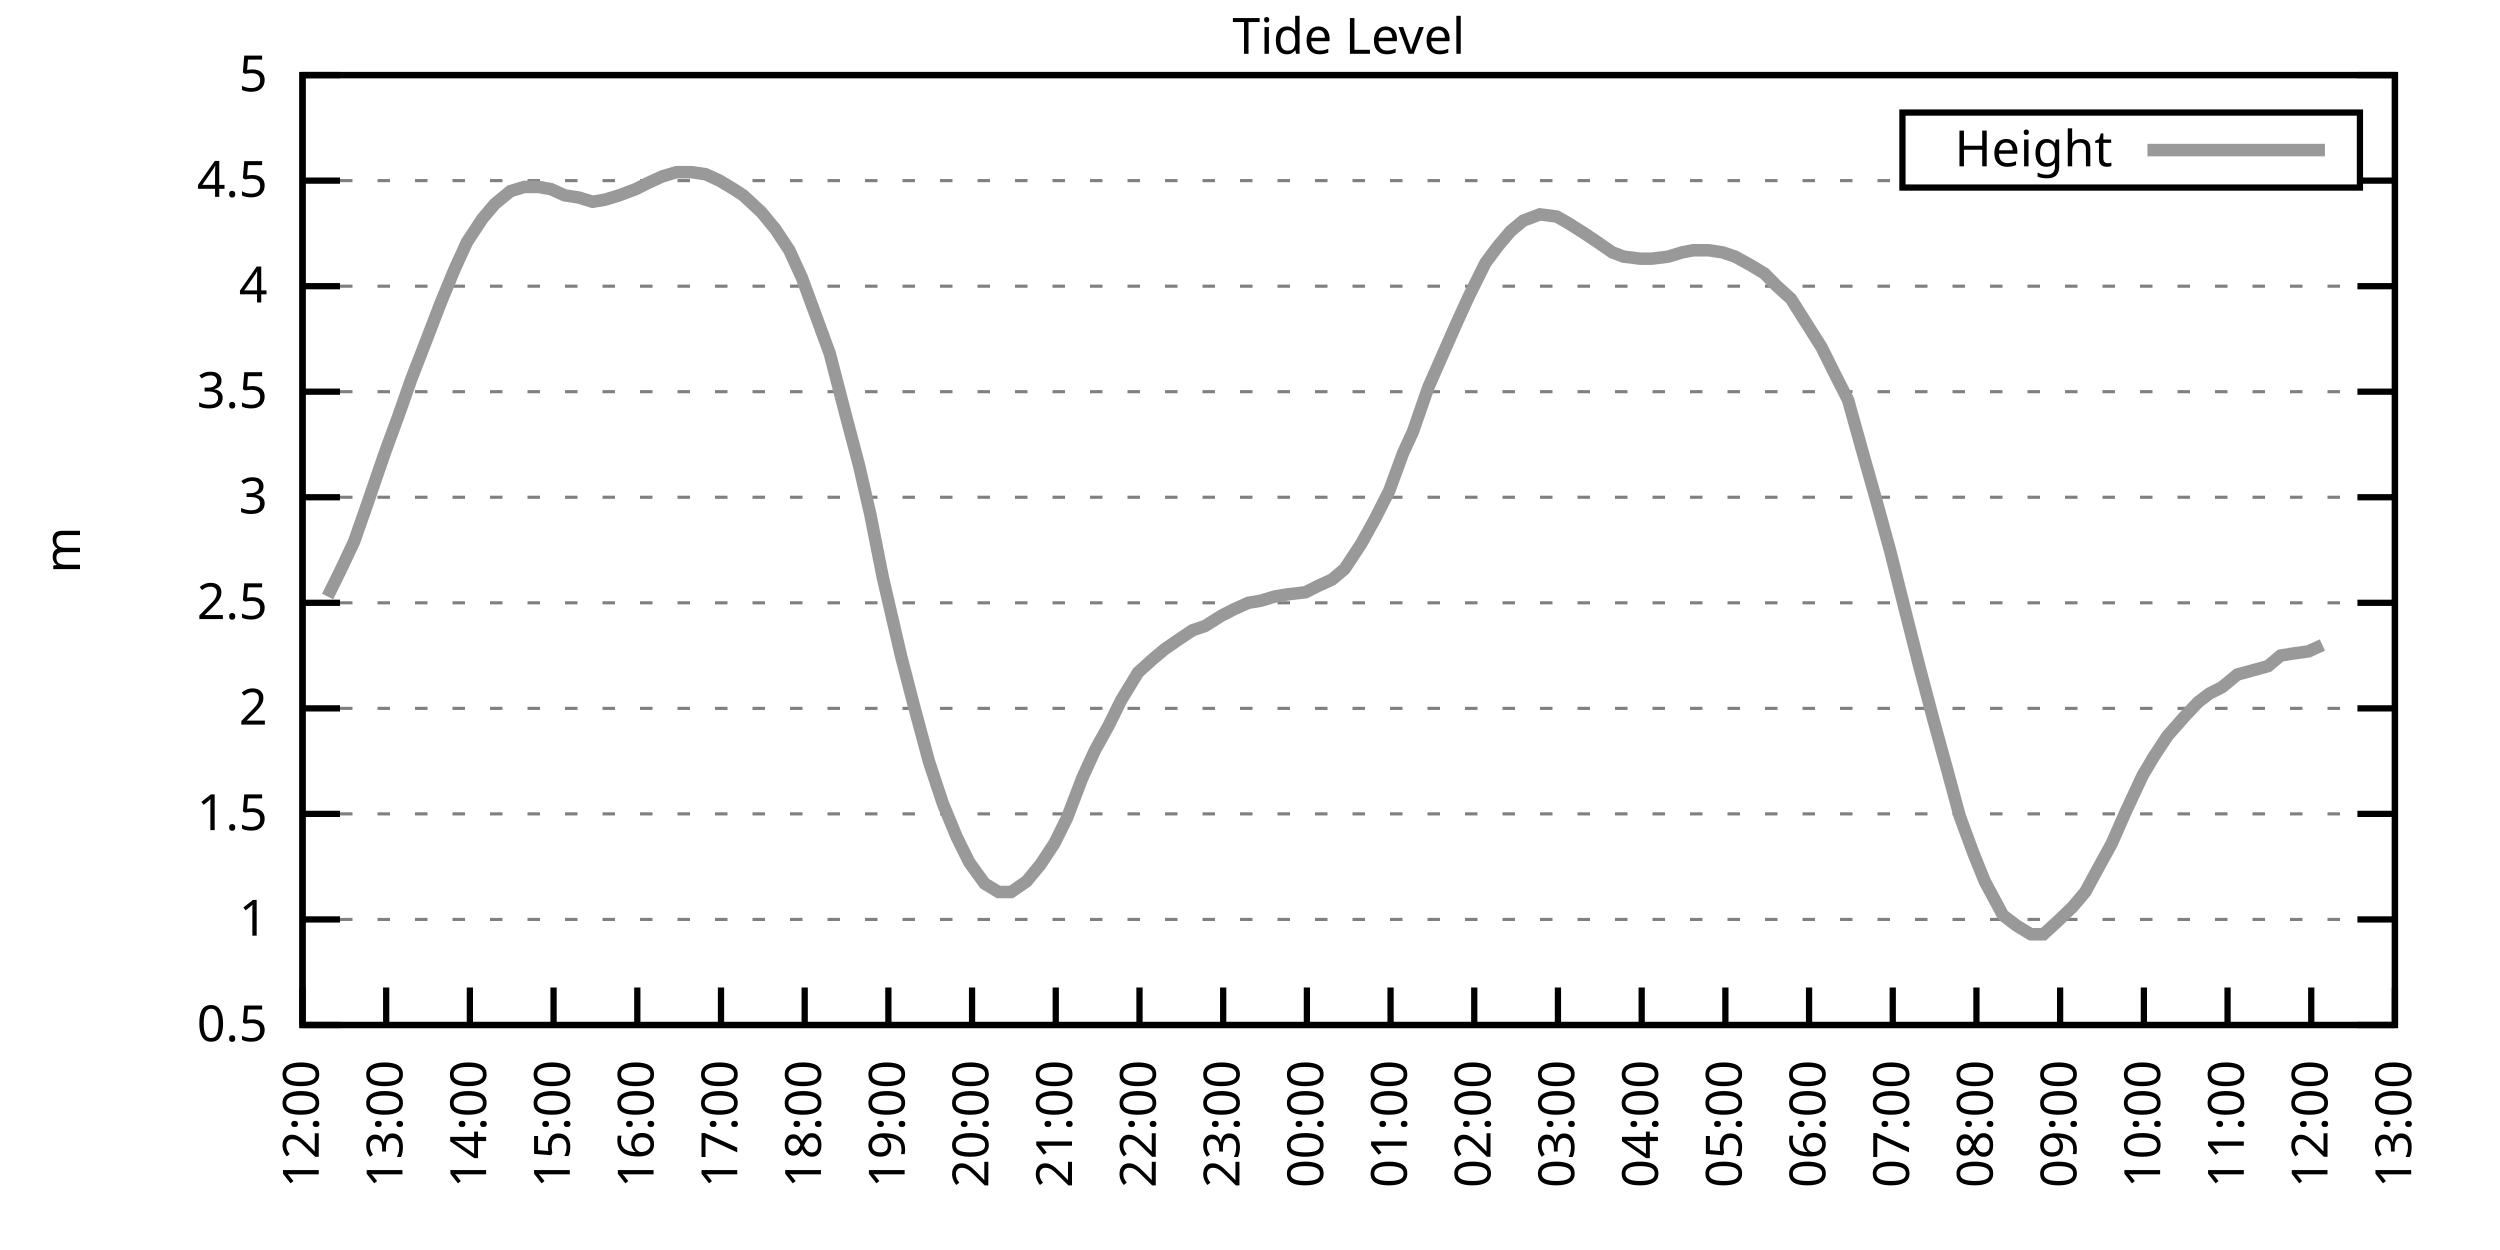
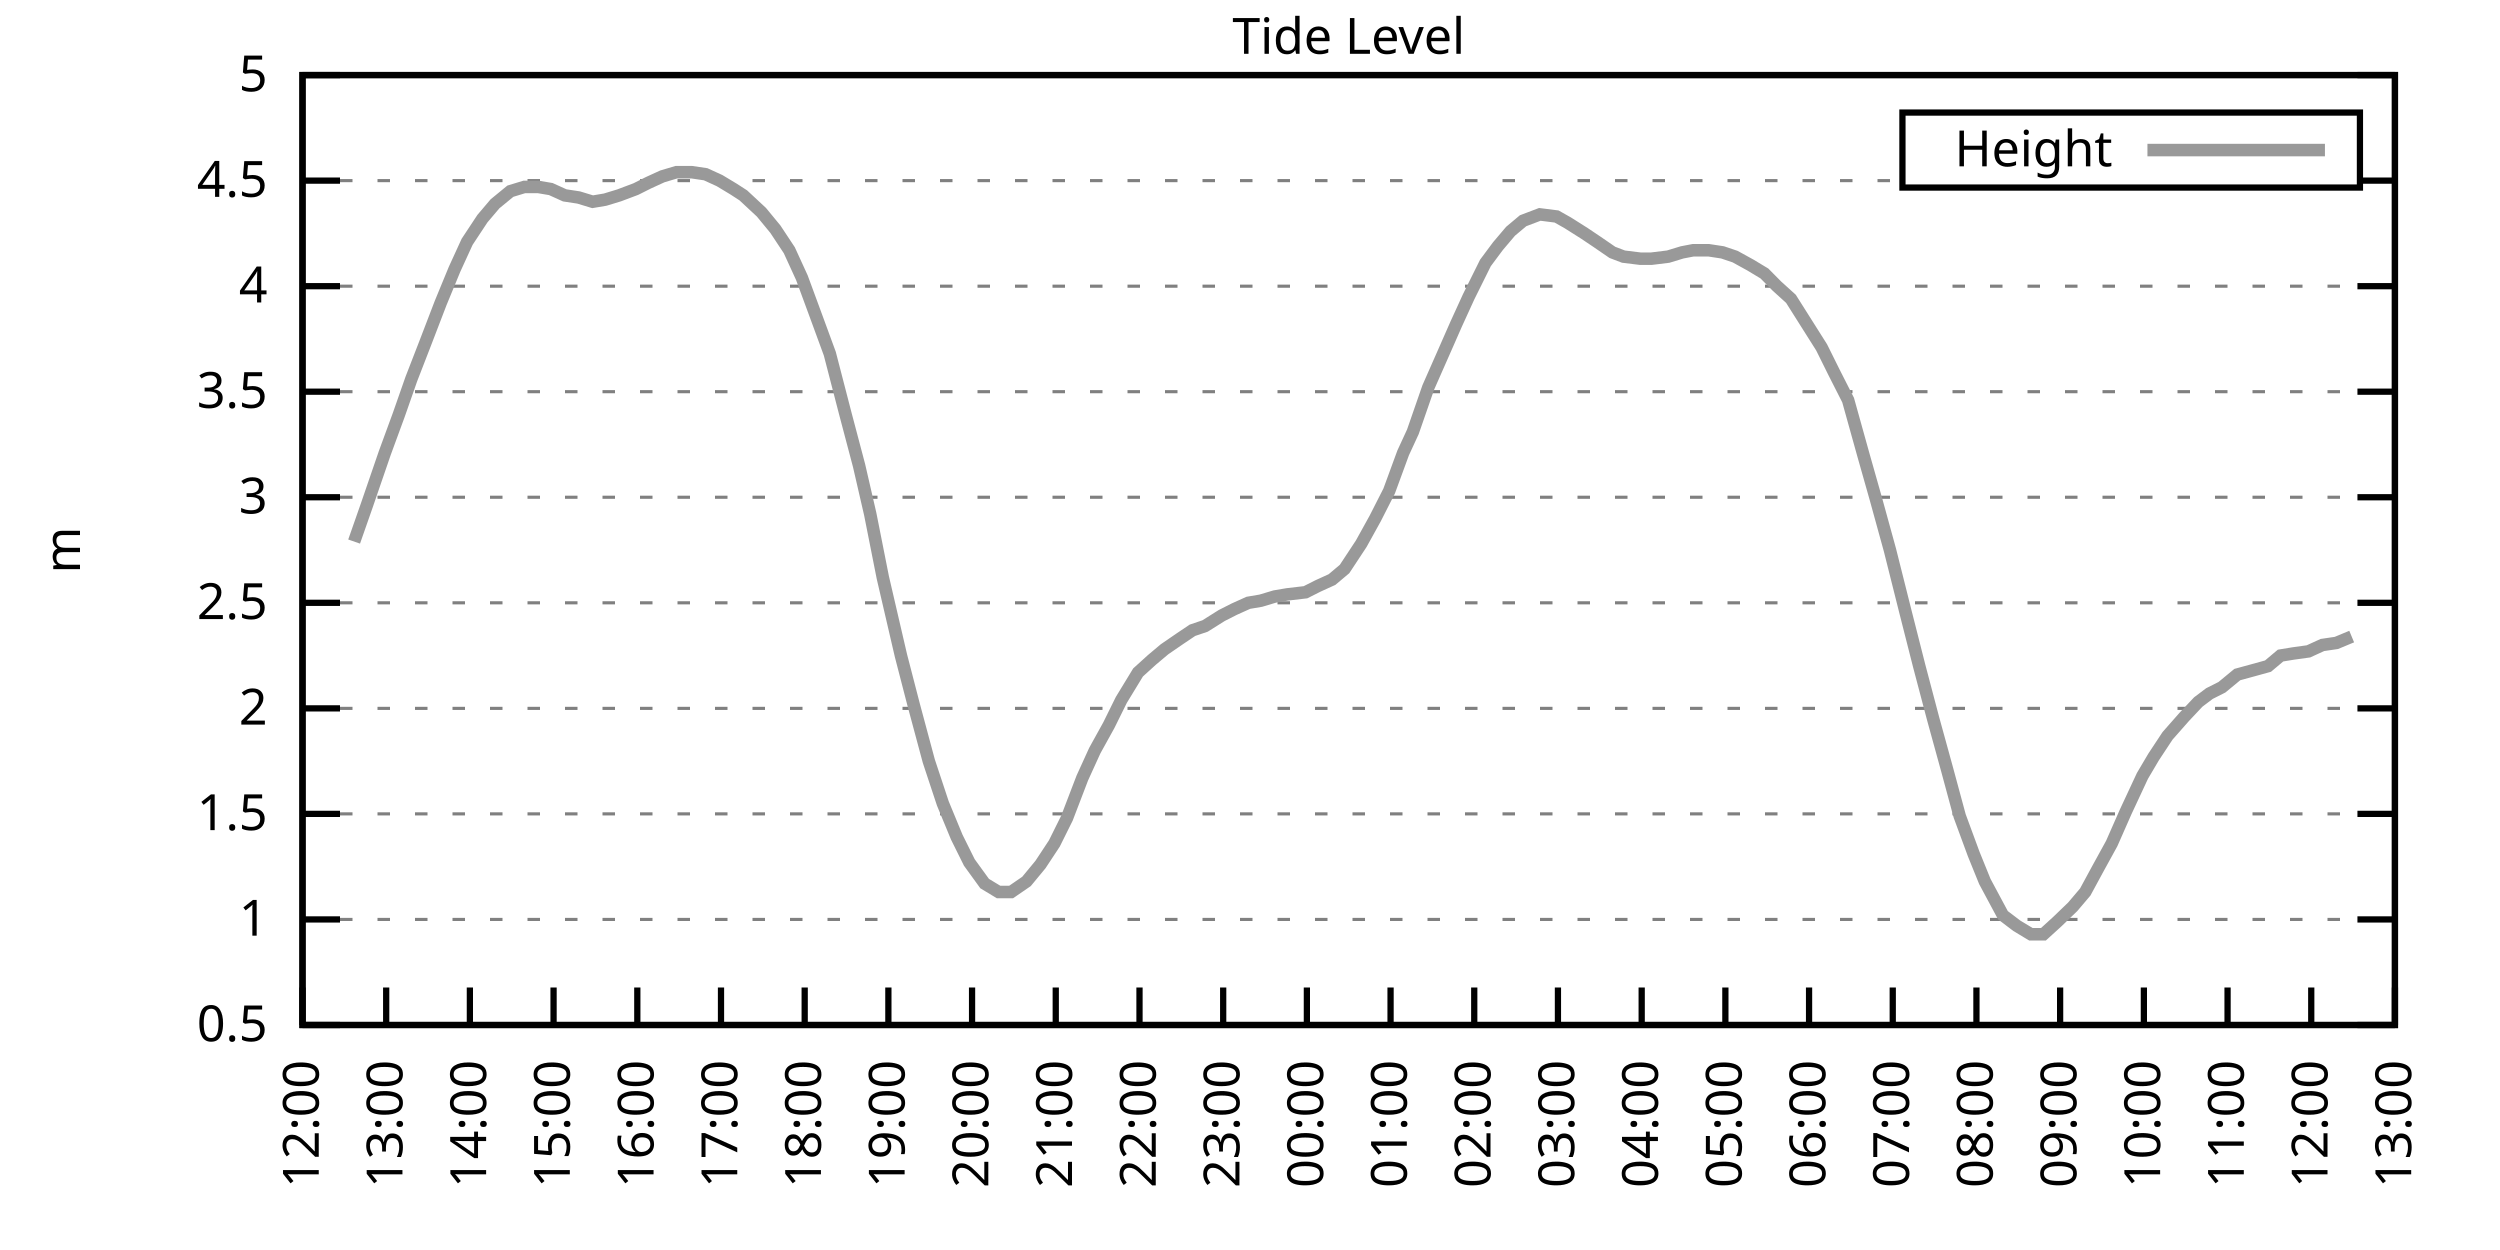
<svg xmlns="http://www.w3.org/2000/svg" xmlns:xlink="http://www.w3.org/1999/xlink" width="400" height="200" viewBox="0 0 400 200">
  <g id="gnuplot_canvas">
    <rect x="0" y="0" width="400" height="200" fill="none" />
    <defs>
      <circle id="gpDot" r="0.5" stroke-width="0.5" stroke="currentColor" />
      <path id="gpPt0" stroke-width="0.333" stroke="currentColor" d="M-1,0 h2 M0,-1 v2" />
      <path id="gpPt1" stroke-width="0.333" stroke="currentColor" d="M-1,-1 L1,1 M1,-1 L-1,1" />
      <path id="gpPt2" stroke-width="0.333" stroke="currentColor" d="M-1,0 L1,0 M0,-1 L0,1 M-1,-1 L1,1 M-1,1 L1,-1" />
      <rect id="gpPt3" stroke-width="0.333" stroke="currentColor" x="-1" y="-1" width="2" height="2" />
      <rect id="gpPt4" stroke-width="0.333" stroke="currentColor" fill="currentColor" x="-1" y="-1" width="2" height="2" />
      <circle id="gpPt5" stroke-width="0.333" stroke="currentColor" cx="0" cy="0" r="1" />
      <use xlink:href="#gpPt5" id="gpPt6" fill="currentColor" stroke="none" />
      <path id="gpPt7" stroke-width="0.333" stroke="currentColor" d="M0,-1.33 L-1.33,0.67 L1.33,0.67 z" />
      <use xlink:href="#gpPt7" id="gpPt8" fill="currentColor" stroke="none" />
      <use xlink:href="#gpPt7" id="gpPt9" stroke="currentColor" transform="rotate(180)" />
      <use xlink:href="#gpPt9" id="gpPt10" fill="currentColor" stroke="none" />
      <use xlink:href="#gpPt3" id="gpPt11" stroke="currentColor" transform="rotate(45)" />
      <use xlink:href="#gpPt11" id="gpPt12" fill="currentColor" stroke="none" />
      <path id="gpPt13" stroke-width="0.333" stroke="currentColor" d="M0,1.330 L1.265,0.411 L0.782,-1.067 L-0.782,-1.076 L-1.265,0.411 z" />
      <use xlink:href="#gpPt13" id="gpPt14" fill="currentColor" stroke="none" />
      <filter id="textbox" filterUnits="objectBoundingBox" x="0" y="0" height="1" width="1">
        <feFlood flood-color="white" flood-opacity="1" result="bgnd" />
        <feComposite in="SourceGraphic" in2="bgnd" operator="atop" />
      </filter>
      <filter id="greybox" filterUnits="objectBoundingBox" x="0" y="0" height="1" width="1">
        <feFlood flood-color="lightgrey" flood-opacity="1" result="grey" />
        <feComposite in="SourceGraphic" in2="grey" operator="atop" />
      </filter>
    </defs>
    <g fill="none" color="white" stroke="currentColor" stroke-width="1.00" stroke-linecap="butt" stroke-linejoin="miter">
</g>
    <g fill="none" color="black" stroke="currentColor" stroke-width="1.00" stroke-linecap="butt" stroke-linejoin="miter">
      <g stroke="none" shape-rendering="crispEdges">
        <polygon fill="rgb(255, 255, 255)" points="48.40,164.00 383.18,164.00 383.18,12.02 48.40,12.02 " />
      </g>
    </g>
    <g fill="none" color="black" stroke="currentColor" stroke-width="1.00" stroke-linecap="butt" stroke-linejoin="miter">
</g>
    <g fill="none" color="black" stroke="black" stroke-width="0.50" stroke-linecap="butt" stroke-linejoin="miter">
</g>
    <g fill="none" color="gray" stroke="currentColor" stroke-width="0.50" stroke-linecap="butt" stroke-linejoin="miter">
      <path stroke="gray" stroke-dasharray="2,4" class="gridline" d="M48.40,164.00 L383.19,164.00  " />
    </g>
    <g fill="none" color="gray" stroke="gray" stroke-width="1.00" stroke-linecap="butt" stroke-linejoin="miter">
</g>
    <g fill="none" color="black" stroke="currentColor" stroke-width="1.00" stroke-linecap="butt" stroke-linejoin="miter">
      <path stroke="black" d="M48.40,164.00 L54.40,164.00 M383.19,164.00 L377.19,164.00  " />
      <g transform="translate(42.80,166.60)" stroke="none" fill="black" font-family="Sans" font-size="8.00" text-anchor="end">
        <text>
          <tspan font-family="Sans"> 0.5</tspan>
        </text>
      </g>
    </g>
    <g fill="none" color="black" stroke="currentColor" stroke-width="1.00" stroke-linecap="butt" stroke-linejoin="miter">
</g>
    <g fill="none" color="black" stroke="black" stroke-width="0.50" stroke-linecap="butt" stroke-linejoin="miter">
</g>
    <g fill="none" color="gray" stroke="currentColor" stroke-width="0.50" stroke-linecap="butt" stroke-linejoin="miter">
      <path stroke="gray" stroke-dasharray="2,4" class="gridline" d="M48.40,147.11 L383.19,147.11  " />
    </g>
    <g fill="none" color="gray" stroke="gray" stroke-width="1.00" stroke-linecap="butt" stroke-linejoin="miter">
</g>
    <g fill="none" color="black" stroke="currentColor" stroke-width="1.00" stroke-linecap="butt" stroke-linejoin="miter">
      <path stroke="black" d="M48.40,147.11 L54.40,147.11 M383.19,147.11 L377.19,147.11  " />
      <g transform="translate(42.80,149.71)" stroke="none" fill="black" font-family="Sans" font-size="8.00" text-anchor="end">
        <text>
          <tspan font-family="Sans"> 1</tspan>
        </text>
      </g>
    </g>
    <g fill="none" color="black" stroke="currentColor" stroke-width="1.00" stroke-linecap="butt" stroke-linejoin="miter">
</g>
    <g fill="none" color="black" stroke="black" stroke-width="0.50" stroke-linecap="butt" stroke-linejoin="miter">
</g>
    <g fill="none" color="gray" stroke="currentColor" stroke-width="0.50" stroke-linecap="butt" stroke-linejoin="miter">
      <path stroke="gray" stroke-dasharray="2,4" class="gridline" d="M48.40,130.22 L383.19,130.22  " />
    </g>
    <g fill="none" color="gray" stroke="gray" stroke-width="1.00" stroke-linecap="butt" stroke-linejoin="miter">
</g>
    <g fill="none" color="black" stroke="currentColor" stroke-width="1.00" stroke-linecap="butt" stroke-linejoin="miter">
      <path stroke="black" d="M48.40,130.22 L54.40,130.22 M383.19,130.22 L377.19,130.22  " />
      <g transform="translate(42.80,132.82)" stroke="none" fill="black" font-family="Sans" font-size="8.00" text-anchor="end">
        <text>
          <tspan font-family="Sans"> 1.5</tspan>
        </text>
      </g>
    </g>
    <g fill="none" color="black" stroke="currentColor" stroke-width="1.00" stroke-linecap="butt" stroke-linejoin="miter">
</g>
    <g fill="none" color="black" stroke="black" stroke-width="0.50" stroke-linecap="butt" stroke-linejoin="miter">
</g>
    <g fill="none" color="gray" stroke="currentColor" stroke-width="0.50" stroke-linecap="butt" stroke-linejoin="miter">
      <path stroke="gray" stroke-dasharray="2,4" class="gridline" d="M48.40,113.34 L383.19,113.34  " />
    </g>
    <g fill="none" color="gray" stroke="gray" stroke-width="1.00" stroke-linecap="butt" stroke-linejoin="miter">
</g>
    <g fill="none" color="black" stroke="currentColor" stroke-width="1.00" stroke-linecap="butt" stroke-linejoin="miter">
      <path stroke="black" d="M48.40,113.34 L54.40,113.34 M383.19,113.34 L377.19,113.34  " />
      <g transform="translate(42.80,115.94)" stroke="none" fill="black" font-family="Sans" font-size="8.00" text-anchor="end">
        <text>
          <tspan font-family="Sans"> 2</tspan>
        </text>
      </g>
    </g>
    <g fill="none" color="black" stroke="currentColor" stroke-width="1.00" stroke-linecap="butt" stroke-linejoin="miter">
</g>
    <g fill="none" color="black" stroke="black" stroke-width="0.50" stroke-linecap="butt" stroke-linejoin="miter">
</g>
    <g fill="none" color="gray" stroke="currentColor" stroke-width="0.50" stroke-linecap="butt" stroke-linejoin="miter">
      <path stroke="gray" stroke-dasharray="2,4" class="gridline" d="M48.40,96.45 L383.19,96.45  " />
    </g>
    <g fill="none" color="gray" stroke="gray" stroke-width="1.00" stroke-linecap="butt" stroke-linejoin="miter">
</g>
    <g fill="none" color="black" stroke="currentColor" stroke-width="1.00" stroke-linecap="butt" stroke-linejoin="miter">
      <path stroke="black" d="M48.40,96.45 L54.40,96.45 M383.19,96.45 L377.19,96.45  " />
      <g transform="translate(42.80,99.05)" stroke="none" fill="black" font-family="Sans" font-size="8.00" text-anchor="end">
        <text>
          <tspan font-family="Sans"> 2.5</tspan>
        </text>
      </g>
    </g>
    <g fill="none" color="black" stroke="currentColor" stroke-width="1.00" stroke-linecap="butt" stroke-linejoin="miter">
</g>
    <g fill="none" color="black" stroke="black" stroke-width="0.50" stroke-linecap="butt" stroke-linejoin="miter">
</g>
    <g fill="none" color="gray" stroke="currentColor" stroke-width="0.50" stroke-linecap="butt" stroke-linejoin="miter">
      <path stroke="gray" stroke-dasharray="2,4" class="gridline" d="M48.40,79.56 L383.19,79.56  " />
    </g>
    <g fill="none" color="gray" stroke="gray" stroke-width="1.00" stroke-linecap="butt" stroke-linejoin="miter">
</g>
    <g fill="none" color="black" stroke="currentColor" stroke-width="1.00" stroke-linecap="butt" stroke-linejoin="miter">
      <path stroke="black" d="M48.40,79.56 L54.40,79.56 M383.19,79.56 L377.19,79.56  " />
      <g transform="translate(42.80,82.16)" stroke="none" fill="black" font-family="Sans" font-size="8.00" text-anchor="end">
        <text>
          <tspan font-family="Sans"> 3</tspan>
        </text>
      </g>
    </g>
    <g fill="none" color="black" stroke="currentColor" stroke-width="1.00" stroke-linecap="butt" stroke-linejoin="miter">
</g>
    <g fill="none" color="black" stroke="black" stroke-width="0.50" stroke-linecap="butt" stroke-linejoin="miter">
</g>
    <g fill="none" color="gray" stroke="currentColor" stroke-width="0.50" stroke-linecap="butt" stroke-linejoin="miter">
      <path stroke="gray" stroke-dasharray="2,4" class="gridline" d="M48.40,62.67 L383.19,62.67  " />
    </g>
    <g fill="none" color="gray" stroke="gray" stroke-width="1.00" stroke-linecap="butt" stroke-linejoin="miter">
</g>
    <g fill="none" color="black" stroke="currentColor" stroke-width="1.00" stroke-linecap="butt" stroke-linejoin="miter">
      <path stroke="black" d="M48.40,62.67 L54.40,62.67 M383.19,62.67 L377.19,62.67  " />
      <g transform="translate(42.80,65.27)" stroke="none" fill="black" font-family="Sans" font-size="8.00" text-anchor="end">
        <text>
          <tspan font-family="Sans"> 3.5</tspan>
        </text>
      </g>
    </g>
    <g fill="none" color="black" stroke="currentColor" stroke-width="1.00" stroke-linecap="butt" stroke-linejoin="miter">
</g>
    <g fill="none" color="black" stroke="black" stroke-width="0.50" stroke-linecap="butt" stroke-linejoin="miter">
</g>
    <g fill="none" color="gray" stroke="currentColor" stroke-width="0.50" stroke-linecap="butt" stroke-linejoin="miter">
      <path stroke="gray" stroke-dasharray="2,4" class="gridline" d="M48.40,45.79 L383.19,45.79  " />
    </g>
    <g fill="none" color="gray" stroke="gray" stroke-width="1.00" stroke-linecap="butt" stroke-linejoin="miter">
</g>
    <g fill="none" color="black" stroke="currentColor" stroke-width="1.00" stroke-linecap="butt" stroke-linejoin="miter">
      <path stroke="black" d="M48.40,45.79 L54.40,45.79 M383.19,45.79 L377.19,45.79  " />
      <g transform="translate(42.80,48.39)" stroke="none" fill="black" font-family="Sans" font-size="8.00" text-anchor="end">
        <text>
          <tspan font-family="Sans"> 4</tspan>
        </text>
      </g>
    </g>
    <g fill="none" color="black" stroke="currentColor" stroke-width="1.00" stroke-linecap="butt" stroke-linejoin="miter">
</g>
    <g fill="none" color="black" stroke="black" stroke-width="0.50" stroke-linecap="butt" stroke-linejoin="miter">
</g>
    <g fill="none" color="gray" stroke="currentColor" stroke-width="0.50" stroke-linecap="butt" stroke-linejoin="miter">
      <path stroke="gray" stroke-dasharray="2,4" class="gridline" d="M48.40,28.90 L304.39,28.90 M377.59,28.90 L383.19,28.90  " />
    </g>
    <g fill="none" color="gray" stroke="gray" stroke-width="1.00" stroke-linecap="butt" stroke-linejoin="miter">
</g>
    <g fill="none" color="black" stroke="currentColor" stroke-width="1.00" stroke-linecap="butt" stroke-linejoin="miter">
      <path stroke="black" d="M48.40,28.90 L54.40,28.90 M383.19,28.90 L377.19,28.90  " />
      <g transform="translate(42.80,31.50)" stroke="none" fill="black" font-family="Sans" font-size="8.00" text-anchor="end">
        <text>
          <tspan font-family="Sans"> 4.5</tspan>
        </text>
      </g>
    </g>
    <g fill="none" color="black" stroke="currentColor" stroke-width="1.00" stroke-linecap="butt" stroke-linejoin="miter">
</g>
    <g fill="none" color="black" stroke="black" stroke-width="0.50" stroke-linecap="butt" stroke-linejoin="miter">
</g>
    <g fill="none" color="gray" stroke="currentColor" stroke-width="0.50" stroke-linecap="butt" stroke-linejoin="miter">
      <path stroke="gray" stroke-dasharray="2,4" class="gridline" d="M48.40,12.01 L383.19,12.01  " />
    </g>
    <g fill="none" color="gray" stroke="gray" stroke-width="1.00" stroke-linecap="butt" stroke-linejoin="miter">
</g>
    <g fill="none" color="black" stroke="currentColor" stroke-width="1.00" stroke-linecap="butt" stroke-linejoin="miter">
      <path stroke="black" d="M48.40,12.01 L54.40,12.01 M383.19,12.01 L377.19,12.01  " />
      <g transform="translate(42.80,14.61)" stroke="none" fill="black" font-family="Sans" font-size="8.00" text-anchor="end">
        <text>
          <tspan font-family="Sans"> 5</tspan>
        </text>
      </g>
    </g>
    <g fill="none" color="black" stroke="currentColor" stroke-width="1.00" stroke-linecap="butt" stroke-linejoin="miter">
      <path stroke="black" d="M48.40,164.00 L48.40,158.00  " />
      <g transform="translate(51.00,169.60) rotate(270.00)" stroke="none" fill="black" font-family="Sans" font-size="8.00" text-anchor="end">
        <text>
          <tspan font-family="Sans">12:00</tspan>
        </text>
      </g>
    </g>
    <g fill="none" color="black" stroke="currentColor" stroke-width="1.00" stroke-linecap="butt" stroke-linejoin="miter">
      <path stroke="black" d="M61.79,164.00 L61.79,158.00  " />
      <g transform="translate(64.39,169.60) rotate(270.00)" stroke="none" fill="black" font-family="Sans" font-size="8.00" text-anchor="end">
        <text>
          <tspan font-family="Sans">13:00</tspan>
        </text>
      </g>
    </g>
    <g fill="none" color="black" stroke="currentColor" stroke-width="1.00" stroke-linecap="butt" stroke-linejoin="miter">
      <path stroke="black" d="M75.18,164.00 L75.18,158.00  " />
      <g transform="translate(77.78,169.60) rotate(270.00)" stroke="none" fill="black" font-family="Sans" font-size="8.00" text-anchor="end">
        <text>
          <tspan font-family="Sans">14:00</tspan>
        </text>
      </g>
    </g>
    <g fill="none" color="black" stroke="currentColor" stroke-width="1.00" stroke-linecap="butt" stroke-linejoin="miter">
      <path stroke="black" d="M88.57,164.00 L88.57,158.00  " />
      <g transform="translate(91.17,169.60) rotate(270.00)" stroke="none" fill="black" font-family="Sans" font-size="8.00" text-anchor="end">
        <text>
          <tspan font-family="Sans">15:00</tspan>
        </text>
      </g>
    </g>
    <g fill="none" color="black" stroke="currentColor" stroke-width="1.00" stroke-linecap="butt" stroke-linejoin="miter">
      <path stroke="black" d="M101.97,164.00 L101.97,158.00  " />
      <g transform="translate(104.57,169.60) rotate(270.00)" stroke="none" fill="black" font-family="Sans" font-size="8.00" text-anchor="end">
        <text>
          <tspan font-family="Sans">16:00</tspan>
        </text>
      </g>
    </g>
    <g fill="none" color="black" stroke="currentColor" stroke-width="1.00" stroke-linecap="butt" stroke-linejoin="miter">
      <path stroke="black" d="M115.36,164.00 L115.36,158.00  " />
      <g transform="translate(117.96,169.60) rotate(270.00)" stroke="none" fill="black" font-family="Sans" font-size="8.00" text-anchor="end">
        <text>
          <tspan font-family="Sans">17:00</tspan>
        </text>
      </g>
    </g>
    <g fill="none" color="black" stroke="currentColor" stroke-width="1.00" stroke-linecap="butt" stroke-linejoin="miter">
      <path stroke="black" d="M128.75,164.00 L128.75,158.00  " />
      <g transform="translate(131.35,169.60) rotate(270.00)" stroke="none" fill="black" font-family="Sans" font-size="8.00" text-anchor="end">
        <text>
          <tspan font-family="Sans">18:00</tspan>
        </text>
      </g>
    </g>
    <g fill="none" color="black" stroke="currentColor" stroke-width="1.00" stroke-linecap="butt" stroke-linejoin="miter">
      <path stroke="black" d="M142.14,164.00 L142.14,158.00  " />
      <g transform="translate(144.74,169.60) rotate(270.00)" stroke="none" fill="black" font-family="Sans" font-size="8.00" text-anchor="end">
        <text>
          <tspan font-family="Sans">19:00</tspan>
        </text>
      </g>
    </g>
    <g fill="none" color="black" stroke="currentColor" stroke-width="1.00" stroke-linecap="butt" stroke-linejoin="miter">
      <path stroke="black" d="M155.53,164.00 L155.53,158.00  " />
      <g transform="translate(158.13,169.60) rotate(270.00)" stroke="none" fill="black" font-family="Sans" font-size="8.00" text-anchor="end">
        <text>
          <tspan font-family="Sans">20:00</tspan>
        </text>
      </g>
    </g>
    <g fill="none" color="black" stroke="currentColor" stroke-width="1.00" stroke-linecap="butt" stroke-linejoin="miter">
      <path stroke="black" d="M168.92,164.00 L168.92,158.00  " />
      <g transform="translate(171.52,169.60) rotate(270.00)" stroke="none" fill="black" font-family="Sans" font-size="8.00" text-anchor="end">
        <text>
          <tspan font-family="Sans">21:00</tspan>
        </text>
      </g>
    </g>
    <g fill="none" color="black" stroke="currentColor" stroke-width="1.00" stroke-linecap="butt" stroke-linejoin="miter">
      <path stroke="black" d="M182.32,164.00 L182.32,158.00  " />
      <g transform="translate(184.92,169.60) rotate(270.00)" stroke="none" fill="black" font-family="Sans" font-size="8.00" text-anchor="end">
        <text>
          <tspan font-family="Sans">22:00</tspan>
        </text>
      </g>
    </g>
    <g fill="none" color="black" stroke="currentColor" stroke-width="1.00" stroke-linecap="butt" stroke-linejoin="miter">
      <path stroke="black" d="M195.71,164.00 L195.71,158.00  " />
      <g transform="translate(198.31,169.60) rotate(270.00)" stroke="none" fill="black" font-family="Sans" font-size="8.00" text-anchor="end">
        <text>
          <tspan font-family="Sans">23:00</tspan>
        </text>
      </g>
    </g>
    <g fill="none" color="black" stroke="currentColor" stroke-width="1.00" stroke-linecap="butt" stroke-linejoin="miter">
      <path stroke="black" d="M209.10,164.00 L209.10,158.00  " />
      <g transform="translate(211.70,169.60) rotate(270.00)" stroke="none" fill="black" font-family="Sans" font-size="8.00" text-anchor="end">
        <text>
          <tspan font-family="Sans">00:00</tspan>
        </text>
      </g>
    </g>
    <g fill="none" color="black" stroke="currentColor" stroke-width="1.00" stroke-linecap="butt" stroke-linejoin="miter">
      <path stroke="black" d="M222.49,164.00 L222.49,158.00  " />
      <g transform="translate(225.09,169.60) rotate(270.00)" stroke="none" fill="black" font-family="Sans" font-size="8.00" text-anchor="end">
        <text>
          <tspan font-family="Sans">01:00</tspan>
        </text>
      </g>
    </g>
    <g fill="none" color="black" stroke="currentColor" stroke-width="1.00" stroke-linecap="butt" stroke-linejoin="miter">
      <path stroke="black" d="M235.88,164.00 L235.88,158.00  " />
      <g transform="translate(238.48,169.60) rotate(270.00)" stroke="none" fill="black" font-family="Sans" font-size="8.00" text-anchor="end">
        <text>
          <tspan font-family="Sans">02:00</tspan>
        </text>
      </g>
    </g>
    <g fill="none" color="black" stroke="currentColor" stroke-width="1.00" stroke-linecap="butt" stroke-linejoin="miter">
      <path stroke="black" d="M249.27,164.00 L249.27,158.00  " />
      <g transform="translate(251.87,169.60) rotate(270.00)" stroke="none" fill="black" font-family="Sans" font-size="8.00" text-anchor="end">
        <text>
          <tspan font-family="Sans">03:00</tspan>
        </text>
      </g>
    </g>
    <g fill="none" color="black" stroke="currentColor" stroke-width="1.00" stroke-linecap="butt" stroke-linejoin="miter">
      <path stroke="black" d="M262.67,164.00 L262.67,158.00  " />
      <g transform="translate(265.27,169.60) rotate(270.00)" stroke="none" fill="black" font-family="Sans" font-size="8.00" text-anchor="end">
        <text>
          <tspan font-family="Sans">04:00</tspan>
        </text>
      </g>
    </g>
    <g fill="none" color="black" stroke="currentColor" stroke-width="1.00" stroke-linecap="butt" stroke-linejoin="miter">
      <path stroke="black" d="M276.06,164.00 L276.06,158.00  " />
      <g transform="translate(278.66,169.60) rotate(270.00)" stroke="none" fill="black" font-family="Sans" font-size="8.00" text-anchor="end">
        <text>
          <tspan font-family="Sans">05:00</tspan>
        </text>
      </g>
    </g>
    <g fill="none" color="black" stroke="currentColor" stroke-width="1.00" stroke-linecap="butt" stroke-linejoin="miter">
      <path stroke="black" d="M289.45,164.00 L289.45,158.00  " />
      <g transform="translate(292.05,169.60) rotate(270.00)" stroke="none" fill="black" font-family="Sans" font-size="8.00" text-anchor="end">
        <text>
          <tspan font-family="Sans">06:00</tspan>
        </text>
      </g>
    </g>
    <g fill="none" color="black" stroke="currentColor" stroke-width="1.00" stroke-linecap="butt" stroke-linejoin="miter">
      <path stroke="black" d="M302.84,164.00 L302.84,158.00  " />
      <g transform="translate(305.44,169.60) rotate(270.00)" stroke="none" fill="black" font-family="Sans" font-size="8.00" text-anchor="end">
        <text>
          <tspan font-family="Sans">07:00</tspan>
        </text>
      </g>
    </g>
    <g fill="none" color="black" stroke="currentColor" stroke-width="1.00" stroke-linecap="butt" stroke-linejoin="miter">
      <path stroke="black" d="M316.23,164.00 L316.23,158.00  " />
      <g transform="translate(318.83,169.60) rotate(270.00)" stroke="none" fill="black" font-family="Sans" font-size="8.00" text-anchor="end">
        <text>
          <tspan font-family="Sans">08:00</tspan>
        </text>
      </g>
    </g>
    <g fill="none" color="black" stroke="currentColor" stroke-width="1.00" stroke-linecap="butt" stroke-linejoin="miter">
      <path stroke="black" d="M329.62,164.00 L329.62,158.00  " />
      <g transform="translate(332.22,169.60) rotate(270.00)" stroke="none" fill="black" font-family="Sans" font-size="8.00" text-anchor="end">
        <text>
          <tspan font-family="Sans">09:00</tspan>
        </text>
      </g>
    </g>
    <g fill="none" color="black" stroke="currentColor" stroke-width="1.00" stroke-linecap="butt" stroke-linejoin="miter">
      <path stroke="black" d="M343.02,164.00 L343.02,158.00  " />
      <g transform="translate(345.62,169.60) rotate(270.00)" stroke="none" fill="black" font-family="Sans" font-size="8.00" text-anchor="end">
        <text>
          <tspan font-family="Sans">10:00</tspan>
        </text>
      </g>
    </g>
    <g fill="none" color="black" stroke="currentColor" stroke-width="1.00" stroke-linecap="butt" stroke-linejoin="miter">
      <path stroke="black" d="M356.41,164.00 L356.41,158.00  " />
      <g transform="translate(359.01,169.60) rotate(270.00)" stroke="none" fill="black" font-family="Sans" font-size="8.00" text-anchor="end">
        <text>
          <tspan font-family="Sans">11:00</tspan>
        </text>
      </g>
    </g>
    <g fill="none" color="black" stroke="currentColor" stroke-width="1.00" stroke-linecap="butt" stroke-linejoin="miter">
      <path stroke="black" d="M369.80,164.00 L369.80,158.00  " />
      <g transform="translate(372.40,169.60) rotate(270.00)" stroke="none" fill="black" font-family="Sans" font-size="8.00" text-anchor="end">
        <text>
          <tspan font-family="Sans">12:00</tspan>
        </text>
      </g>
    </g>
    <g fill="none" color="black" stroke="currentColor" stroke-width="1.00" stroke-linecap="butt" stroke-linejoin="miter">
      <path stroke="black" d="M383.19,164.00 L383.19,158.00  " />
      <g transform="translate(385.79,169.60) rotate(270.00)" stroke="none" fill="black" font-family="Sans" font-size="8.00" text-anchor="end">
        <text>
          <tspan font-family="Sans">13:00</tspan>
        </text>
      </g>
    </g>
    <g fill="none" color="black" stroke="currentColor" stroke-width="1.00" stroke-linecap="butt" stroke-linejoin="miter">
</g>
    <g fill="none" color="black" stroke="currentColor" stroke-width="1.00" stroke-linecap="butt" stroke-linejoin="miter">
      <path stroke="black" d="M48.40,12.01 L48.40,164.00 L383.19,164.00 L383.19,12.01 L48.40,12.01 Z  " />
    </g>
    <g fill="none" color="black" stroke="currentColor" stroke-width="1.00" stroke-linecap="butt" stroke-linejoin="miter">
</g>
    <g fill="none" color="black" stroke="currentColor" stroke-width="1.00" stroke-linecap="butt" stroke-linejoin="miter">
      <path stroke="black" d="M304.39,30.01 L304.39,18.01 L377.59,18.01 L377.59,30.01 L304.39,30.01 Z  " />
    </g>
    <g id="Tide_level_plot_1">
      <g fill="none" color="white" stroke="black" stroke-width="2.00" stroke-linecap="butt" stroke-linejoin="miter">
</g>
      <g fill="none" color="black" stroke="currentColor" stroke-width="2.00" stroke-linecap="butt" stroke-linejoin="miter">
        <g transform="translate(337.99,26.61)" stroke="none" fill="black" font-family="Sans" font-size="8.00" text-anchor="end">
          <text>
            <tspan font-family="Sans">Height</tspan>
          </text>
        </g>
      </g>
      <g fill="none" color="black" stroke="currentColor" stroke-width="2.00" stroke-linecap="butt" stroke-linejoin="miter">
-         <path stroke="rgb(153, 153, 153)" d="M343.59,24.01 L371.99,24.01 M52.42,95.44 L54.43,91.38 L56.66,86.65 L58.67,80.91 L61.57,72.47 L63.80,66.39   L65.81,60.65 L68.04,54.90 L70.50,48.49 L72.73,43.08 L74.74,38.69 L77.19,34.98 L79.20,32.61 L81.66,30.59   L83.89,29.91 L86.12,29.91 L88.13,30.25 L90.36,31.26 L92.59,31.60 L94.82,32.28 L96.83,31.94 L99.06,31.26   L101.74,30.25 L103.75,29.24 L105.98,28.22 L108.22,27.55 L110.67,27.55 L112.90,27.88 L115.13,28.90 L117.37,30.25   L118.93,31.26 L121.83,33.96 L124.06,36.67 L126.29,40.04 L128.30,44.43 L130.54,50.51 L132.77,56.59 L135.22,66.05   L137.45,74.49 L139.24,82.26 L141.25,92.40 L144.15,104.89 L146.16,112.66 L148.61,121.78 L150.85,128.54 L153.08,133.94   L155.09,137.99 L157.54,141.37 L159.77,142.72 L161.78,142.72 L164.24,141.03 L166.47,138.33 L168.70,134.95 L170.71,130.90   L173.17,124.48 L175.17,120.09 L177.41,116.04 L179.41,111.99 L182.09,107.59 L184.32,105.57 L186.33,103.88 L188.79,102.19   L190.80,100.84 L192.81,100.16 L195.48,98.48 L197.49,97.46 L199.73,96.45 L201.73,96.11 L203.97,95.44 L205.97,95.10   L208.88,94.76 L210.88,93.75 L213.12,92.73 L215.13,91.04 L217.80,86.99 L220.04,82.94 L222.27,78.55 L224.50,72.47   L226.06,69.09 L228.52,62.00 L231.20,55.92 L232.98,51.87 L234.99,47.47 L237.67,42.07 L239.68,39.37 L241.69,37.00   L243.69,35.32 L246.37,34.30 L249.05,34.64 L250.84,35.65 L253.51,37.34 L255.52,38.69 L257.98,40.38 L259.76,41.06   L262.44,41.39 L264.23,41.39 L266.91,41.06 L269.14,40.38 L270.92,40.04 L273.38,40.04 L275.61,40.38 L277.62,41.06   L280.07,42.41 L282.31,43.76 L284.32,45.79 L286.55,47.81 L291.46,55.58 L293.47,59.63 L295.70,64.02 L298.15,72.81   L300.16,79.90 L302.39,88.00 L304.85,97.80 L307.08,106.58 L309.31,115.03 L311.54,123.13 L313.55,130.56 L315.79,136.64   L317.57,141.03 L320.47,146.44 L322.70,148.13 L324.94,149.48 L326.95,149.48 L329.18,147.45 L331.63,145.09 L333.64,142.72   L335.65,139.01 L337.88,134.95 L340.11,129.89 L342.79,124.14 L344.58,121.11 L346.81,117.73 L349.49,114.69 L351.72,112.32   L353.51,110.97 L355.51,109.96 L357.97,107.93 L360.42,107.26 L362.88,106.58 L364.89,104.89 L366.90,104.56 L369.35,104.22   L371.58,103.20  " />
+         <path stroke="rgb(153, 153, 153)" d="M343.59,24.01 L371.99,24.01 M56.66,86.65 L58.67,80.91 L61.57,72.47 L63.80,66.39 L65.81,60.65 L68.04,54.90   L70.50,48.49 L72.73,43.08 L74.74,38.69 L77.19,34.98 L79.20,32.61 L81.66,30.59 L83.89,29.91 L86.12,29.91   L88.13,30.25 L90.36,31.26 L92.59,31.60 L94.82,32.28 L96.83,31.94 L99.06,31.26 L101.74,30.25 L103.75,29.24   L105.98,28.22 L108.22,27.55 L110.67,27.55 L112.90,27.88 L115.13,28.90 L117.37,30.25 L118.93,31.26 L121.83,33.96   L124.06,36.67 L126.29,40.04 L128.30,44.43 L130.54,50.51 L132.77,56.59 L135.22,66.05 L137.45,74.49 L139.24,82.26   L141.25,92.40 L144.15,104.89 L146.16,112.66 L148.61,121.78 L150.85,128.54 L153.08,133.94 L155.09,137.99 L157.54,141.37   L159.77,142.72 L161.78,142.72 L164.24,141.03 L166.47,138.33 L168.70,134.95 L170.71,130.90 L173.17,124.48 L175.17,120.09   L177.41,116.04 L179.41,111.99 L182.09,107.59 L184.32,105.57 L186.33,103.88 L188.79,102.19 L190.80,100.84 L192.81,100.16   L195.48,98.48 L197.49,97.46 L199.73,96.45 L201.73,96.11 L203.97,95.44 L205.97,95.10 L208.88,94.76 L210.88,93.75   L213.12,92.73 L215.13,91.04 L217.80,86.99 L220.04,82.94 L222.27,78.55 L224.50,72.47 L226.06,69.09 L228.52,62.00   L231.20,55.92 L232.98,51.87 L234.99,47.47 L237.67,42.07 L239.68,39.37 L241.69,37.00 L243.69,35.32 L246.37,34.30   L249.05,34.64 L250.84,35.65 L253.51,37.34 L255.52,38.69 L257.98,40.38 L259.76,41.06 L262.44,41.39 L264.23,41.39   L266.91,41.06 L269.14,40.38 L270.92,40.04 L273.38,40.04 L275.61,40.38 L277.62,41.06 L280.07,42.41 L282.31,43.76   L284.32,45.79 L286.55,47.81 L291.46,55.58 L293.47,59.63 L295.70,64.02 L298.15,72.81 L300.16,79.90 L302.39,88.00   L304.85,97.80 L307.08,106.58 L309.31,115.03 L311.54,123.13 L313.55,130.56 L315.79,136.64 L317.57,141.03 L320.47,146.44   L322.70,148.13 L324.94,149.48 L326.95,149.48 L329.18,147.45 L331.63,145.09 L333.64,142.72 L335.65,139.01 L337.88,134.95   L340.11,129.89 L342.79,124.14 L344.58,121.11 L346.81,117.73 L349.49,114.69 L351.72,112.32 L353.51,110.97 L355.51,109.96   L357.97,107.93 L360.42,107.26 L362.88,106.58 L364.89,104.89 L366.90,104.56 L369.35,104.22 L371.58,103.20 L373.82,102.87   L376.27,101.85  " />
      </g>
    </g>
    <g fill="none" color="black" stroke="currentColor" stroke-width="2.00" stroke-linecap="butt" stroke-linejoin="miter">
</g>
    <g fill="none" color="black" stroke="black" stroke-width="1.00" stroke-linecap="butt" stroke-linejoin="miter">
</g>
    <g fill="none" color="black" stroke="currentColor" stroke-width="1.00" stroke-linecap="butt" stroke-linejoin="miter">
      <path stroke="black" d="M48.40,12.01 L48.40,164.00 L383.19,164.00 L383.19,12.01 L48.40,12.01 Z  " />
      <g transform="translate(12.80,88.01) rotate(270.00)" stroke="none" fill="black" font-family="Sans" font-size="8.00" text-anchor="middle">
        <text>
          <tspan font-family="Sans">m</tspan>
        </text>
      </g>
    </g>
    <g fill="none" color="black" stroke="currentColor" stroke-width="1.00" stroke-linecap="butt" stroke-linejoin="miter">
</g>
    <g fill="none" color="black" stroke="currentColor" stroke-width="1.00" stroke-linecap="butt" stroke-linejoin="miter">
      <g transform="translate(215.79,8.61)" stroke="none" fill="black" font-family="Sans" font-size="8.00" text-anchor="middle">
        <text>
          <tspan font-family="Sans">Tide Level</tspan>
        </text>
      </g>
    </g>
    <g fill="none" color="black" stroke="currentColor" stroke-width="1.00" stroke-linecap="butt" stroke-linejoin="miter">
</g>
  </g>
</svg>
